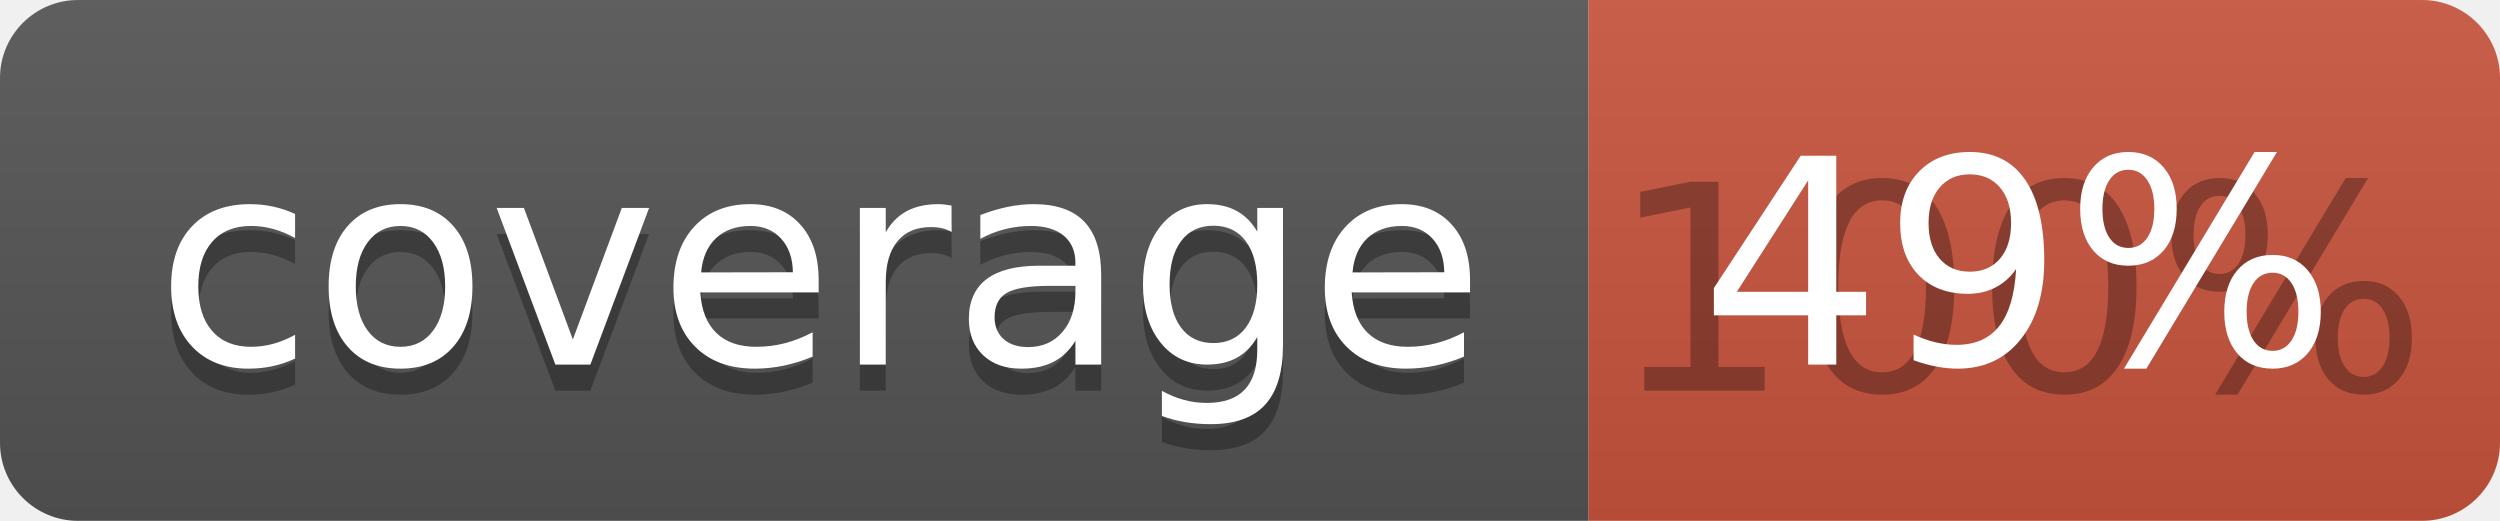
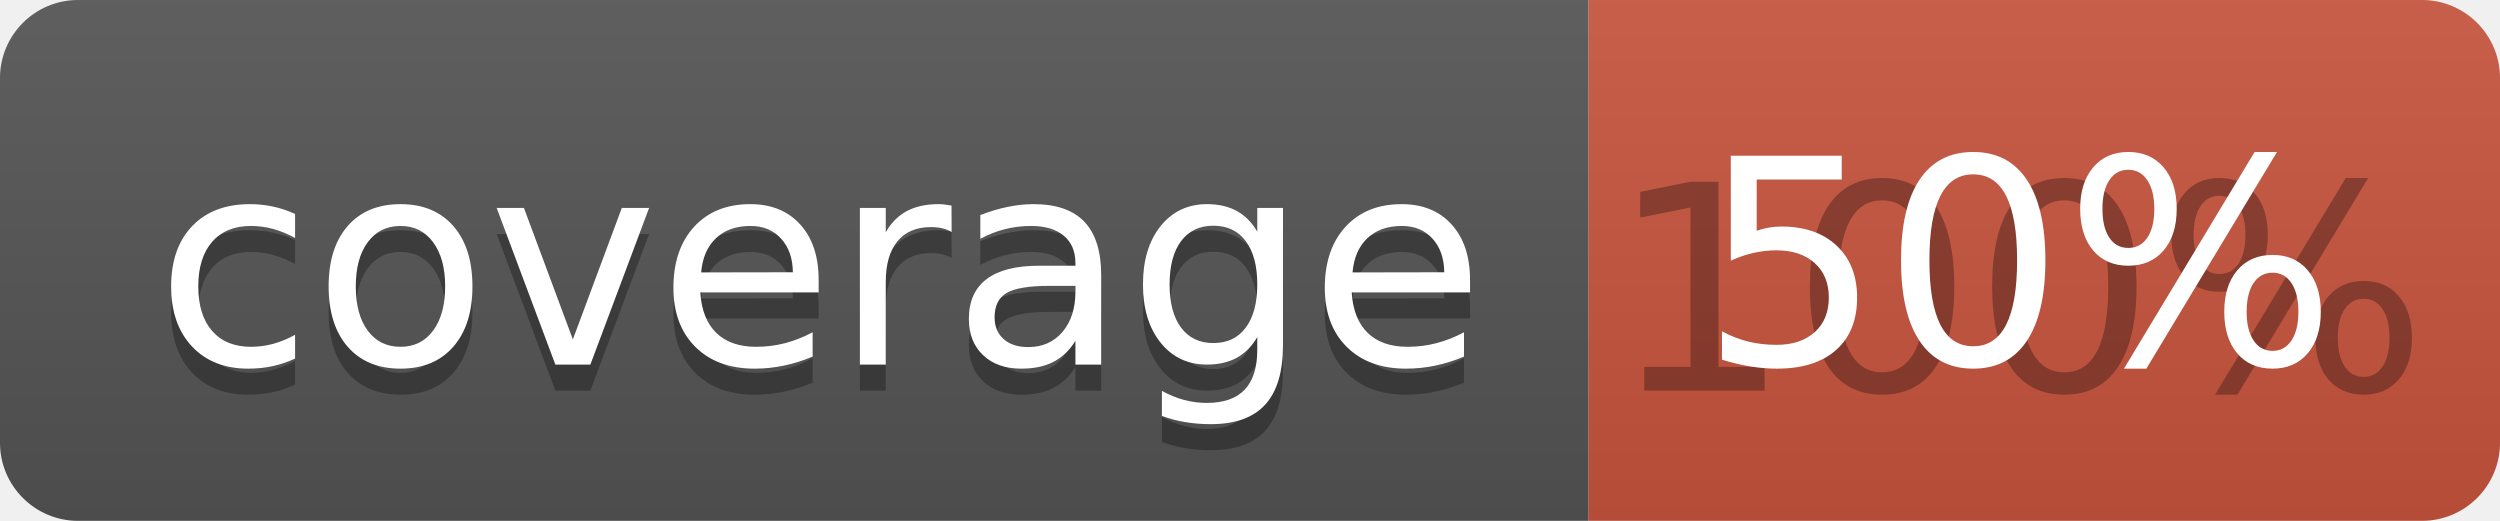
<svg xmlns="http://www.w3.org/2000/svg" width="96" height="20">
  <linearGradient id="b" x2="0" y2="100%">
    <stop offset="0" stop-color="#bbb" stop-opacity=".1" />
    <stop offset="1" stop-opacity=".1" />
  </linearGradient>
  <clipPath id="a">
    <rect width="96" height="20" rx="3" fill="#fff" />
  </clipPath>
  <g clip-path="url(#a)">
    <path fill="#555" d="M0 0h61v20H0z" />
    <path fill="#CA553E" d="M61 0h35v20H61z" />
    <path fill="url(#b)" d="M0 0h96v20H0z" />
  </g>
  <g fill="#fff" text-anchor="middle" font-family="DejaVu Sans,Verdana,Geneva,sans-serif" font-size="110">
    <text x="315" y="150" fill="#010101" fill-opacity=".3" transform="scale(.1)" textLength="510">coverage</text>
    <text x="315" y="140" transform="scale(.1)" textLength="510">coverage</text>
    <text x="775" y="150" fill="#010101" fill-opacity=".3" transform="scale(.1)" textLength="250">100%</text>
-     <text x="775" y="140" transform="scale(.1)" textLength="250">49%</text>
+     <text x="775" y="140" transform="scale(.1)" textLength="250">50%</text>
  </g>
</svg>
